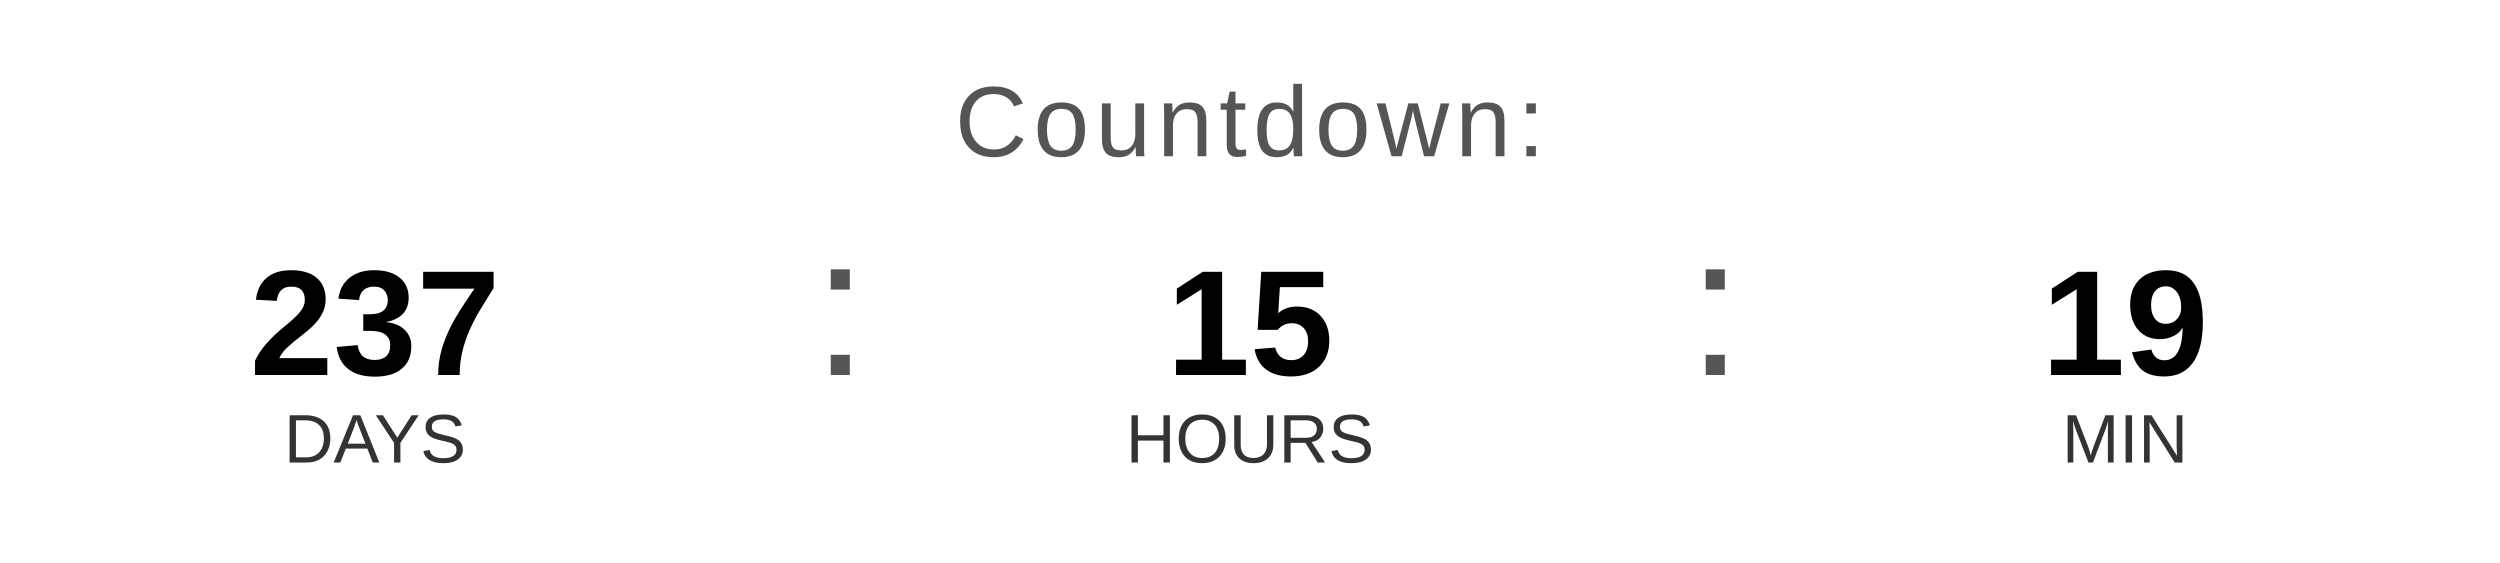
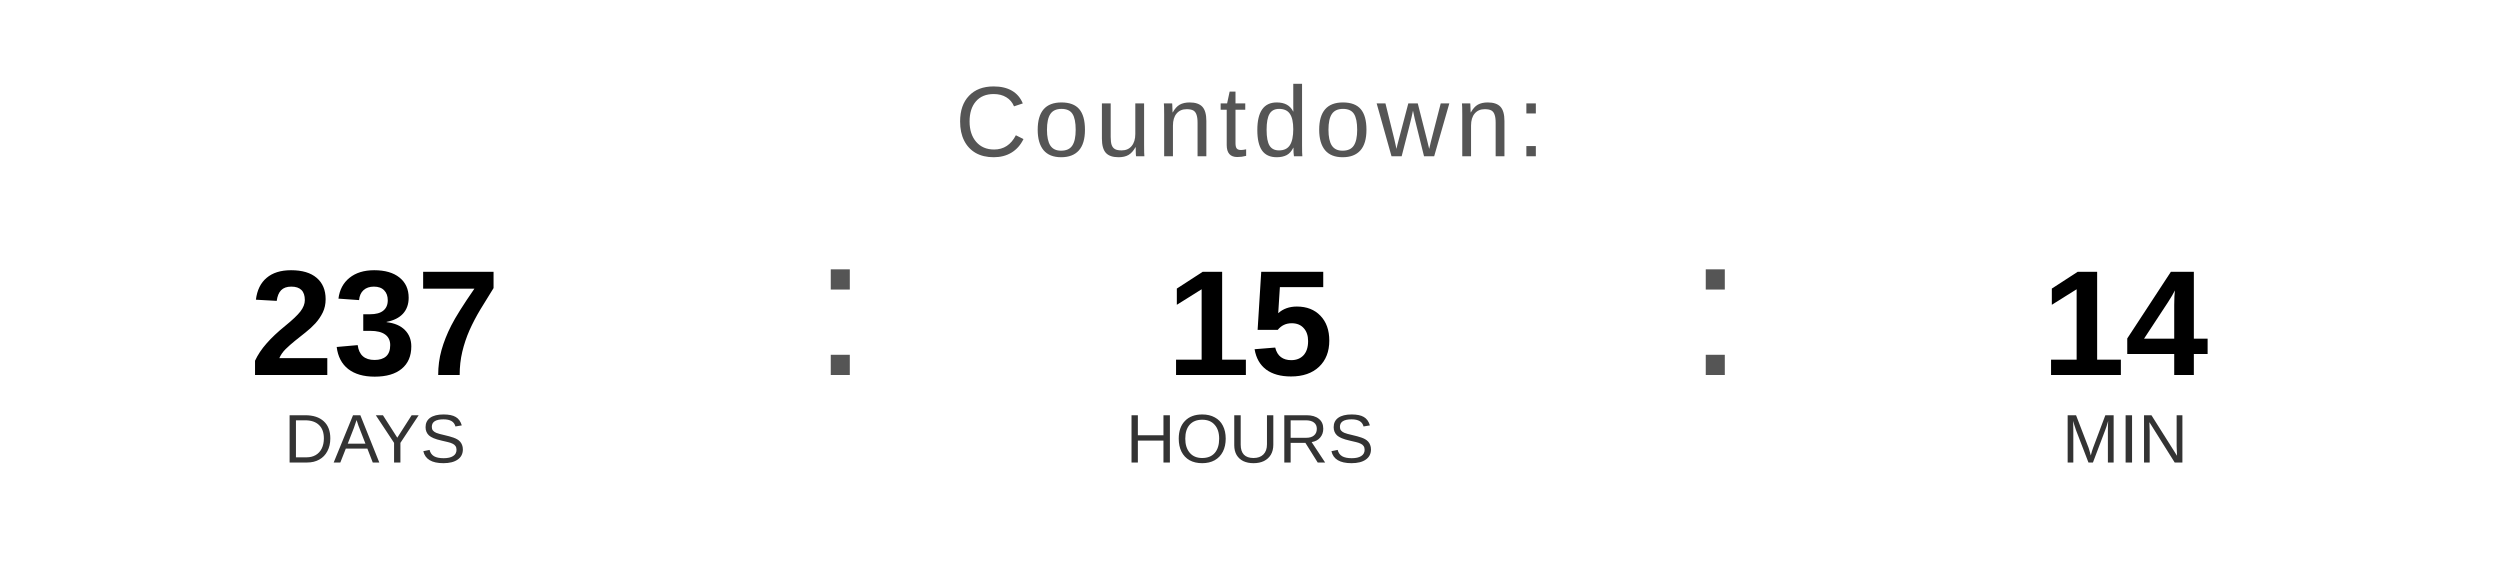
<svg xmlns="http://www.w3.org/2000/svg" width="400" height="90" viewBox="0 0 400 90">
  <text x="200" y="25" font-family="Arial, Helvetica, sans-serif" font-size="16" fill="#555555" text-anchor="middle" letter-spacing="1">
    Countdown:
  </text>
  <text x="60" y="60" font-family="Arial, Helvetica, sans-serif" font-size="24" font-weight="bold" fill="#000000" text-anchor="middle">237</text>
  <text x="60" y="74" font-family="Arial, Helvetica, sans-serif" font-size="11" fill="#333333" text-anchor="middle">DAYS</text>
  <text x="130" y="60" font-family="Arial, sans-serif" font-size="32" fill="#555555">:</text>
  <text x="200" y="60" font-family="Arial, Helvetica, sans-serif" font-size="24" font-weight="bold" fill="#000000" text-anchor="middle">15</text>
  <text x="200" y="74" font-family="Arial, Helvetica, sans-serif" font-size="11" fill="#333333" text-anchor="middle">HOURS</text>
  <text x="270" y="60" font-family="Arial, sans-serif" font-size="32" fill="#555555">:</text>
-   <text x="340" y="60" font-family="Arial, Helvetica, sans-serif" font-size="24" font-weight="bold" fill="#000000" text-anchor="middle">19</text>
+   <text x="340" y="60" font-family="Arial, Helvetica, sans-serif" font-size="24" font-weight="bold" fill="#000000" text-anchor="middle">14</text>
  <text x="340" y="74" font-family="Arial, Helvetica, sans-serif" font-size="11" fill="#333333" text-anchor="middle">MIN</text>
</svg>
